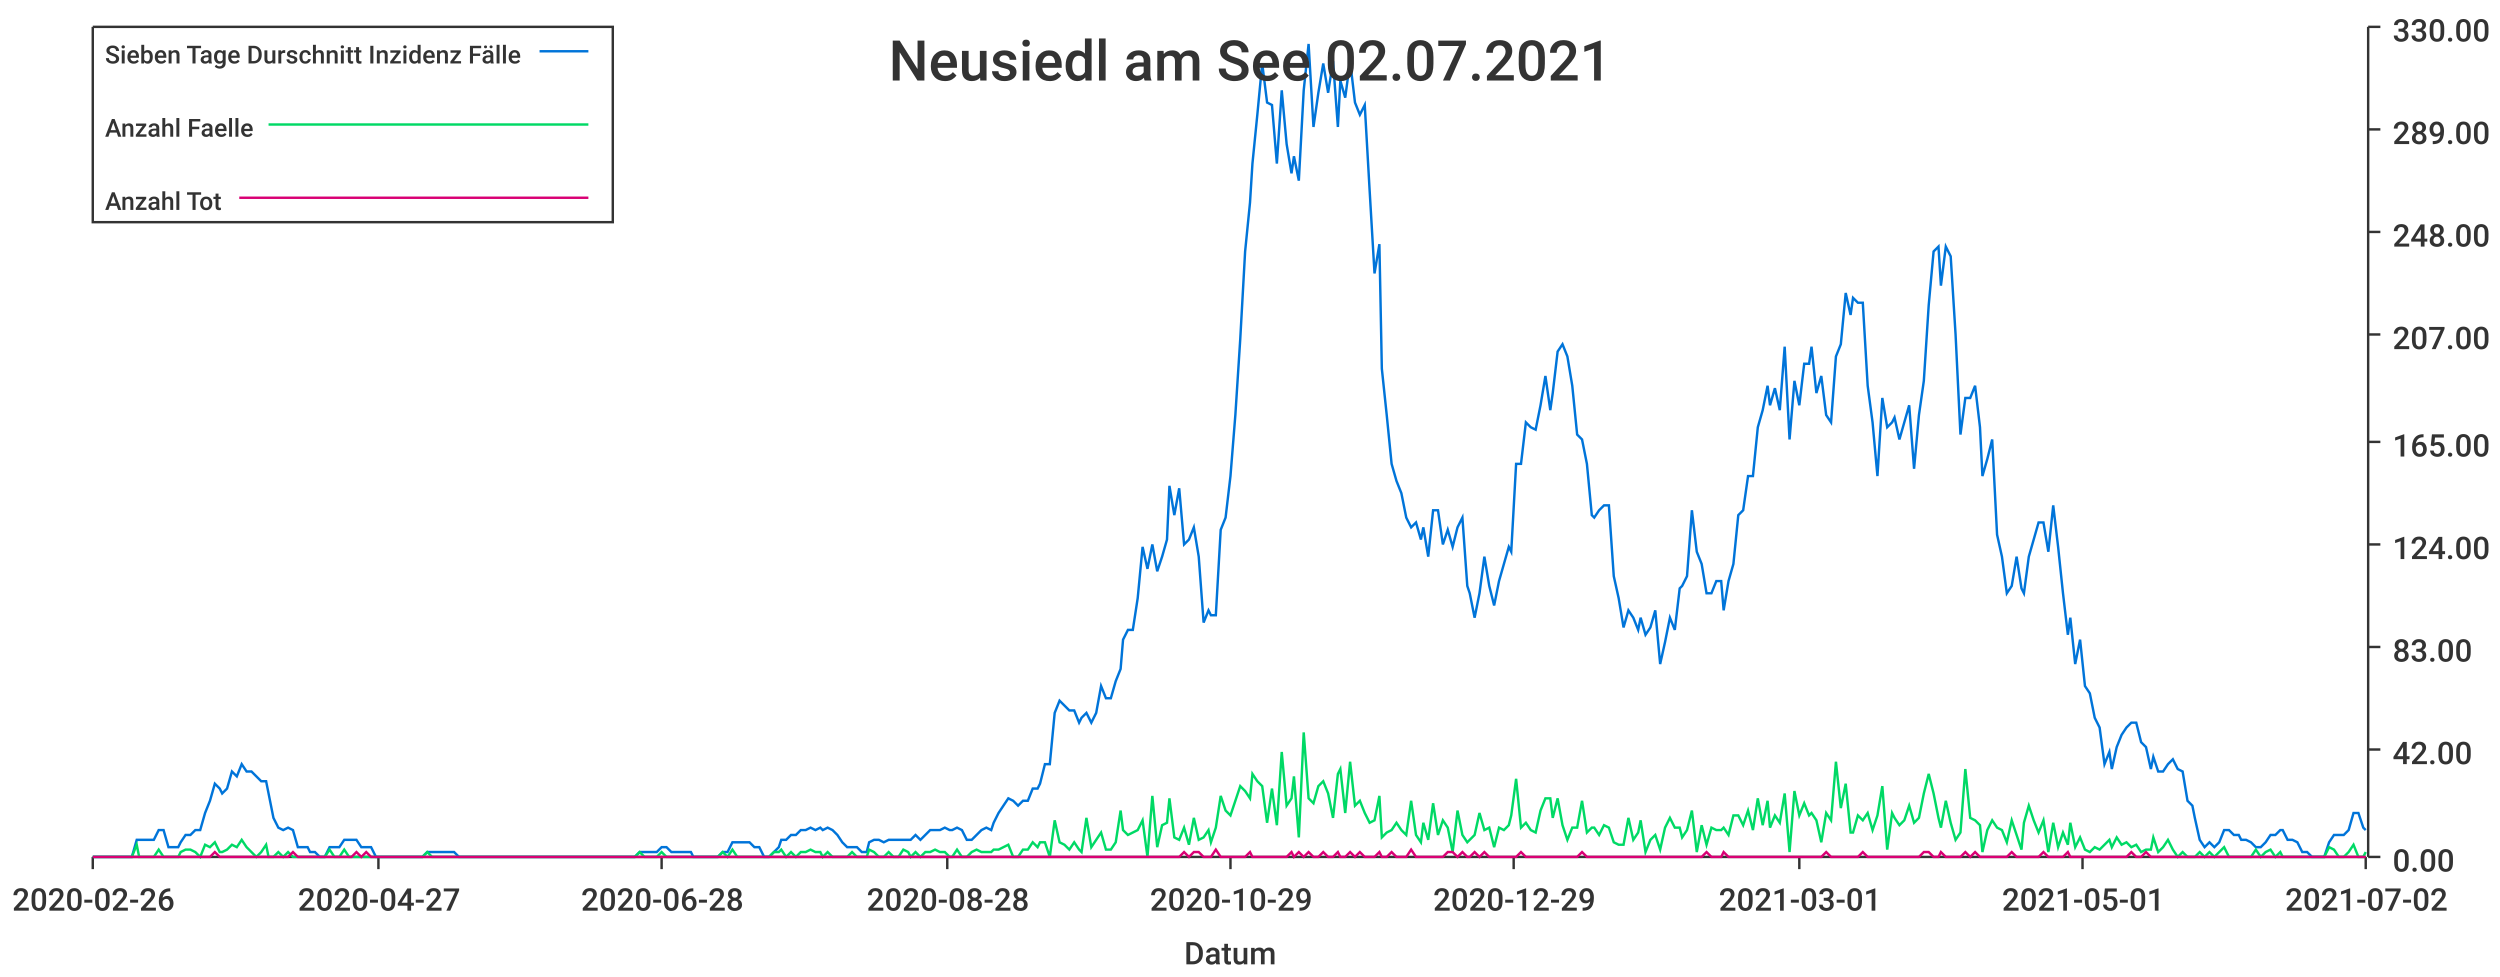
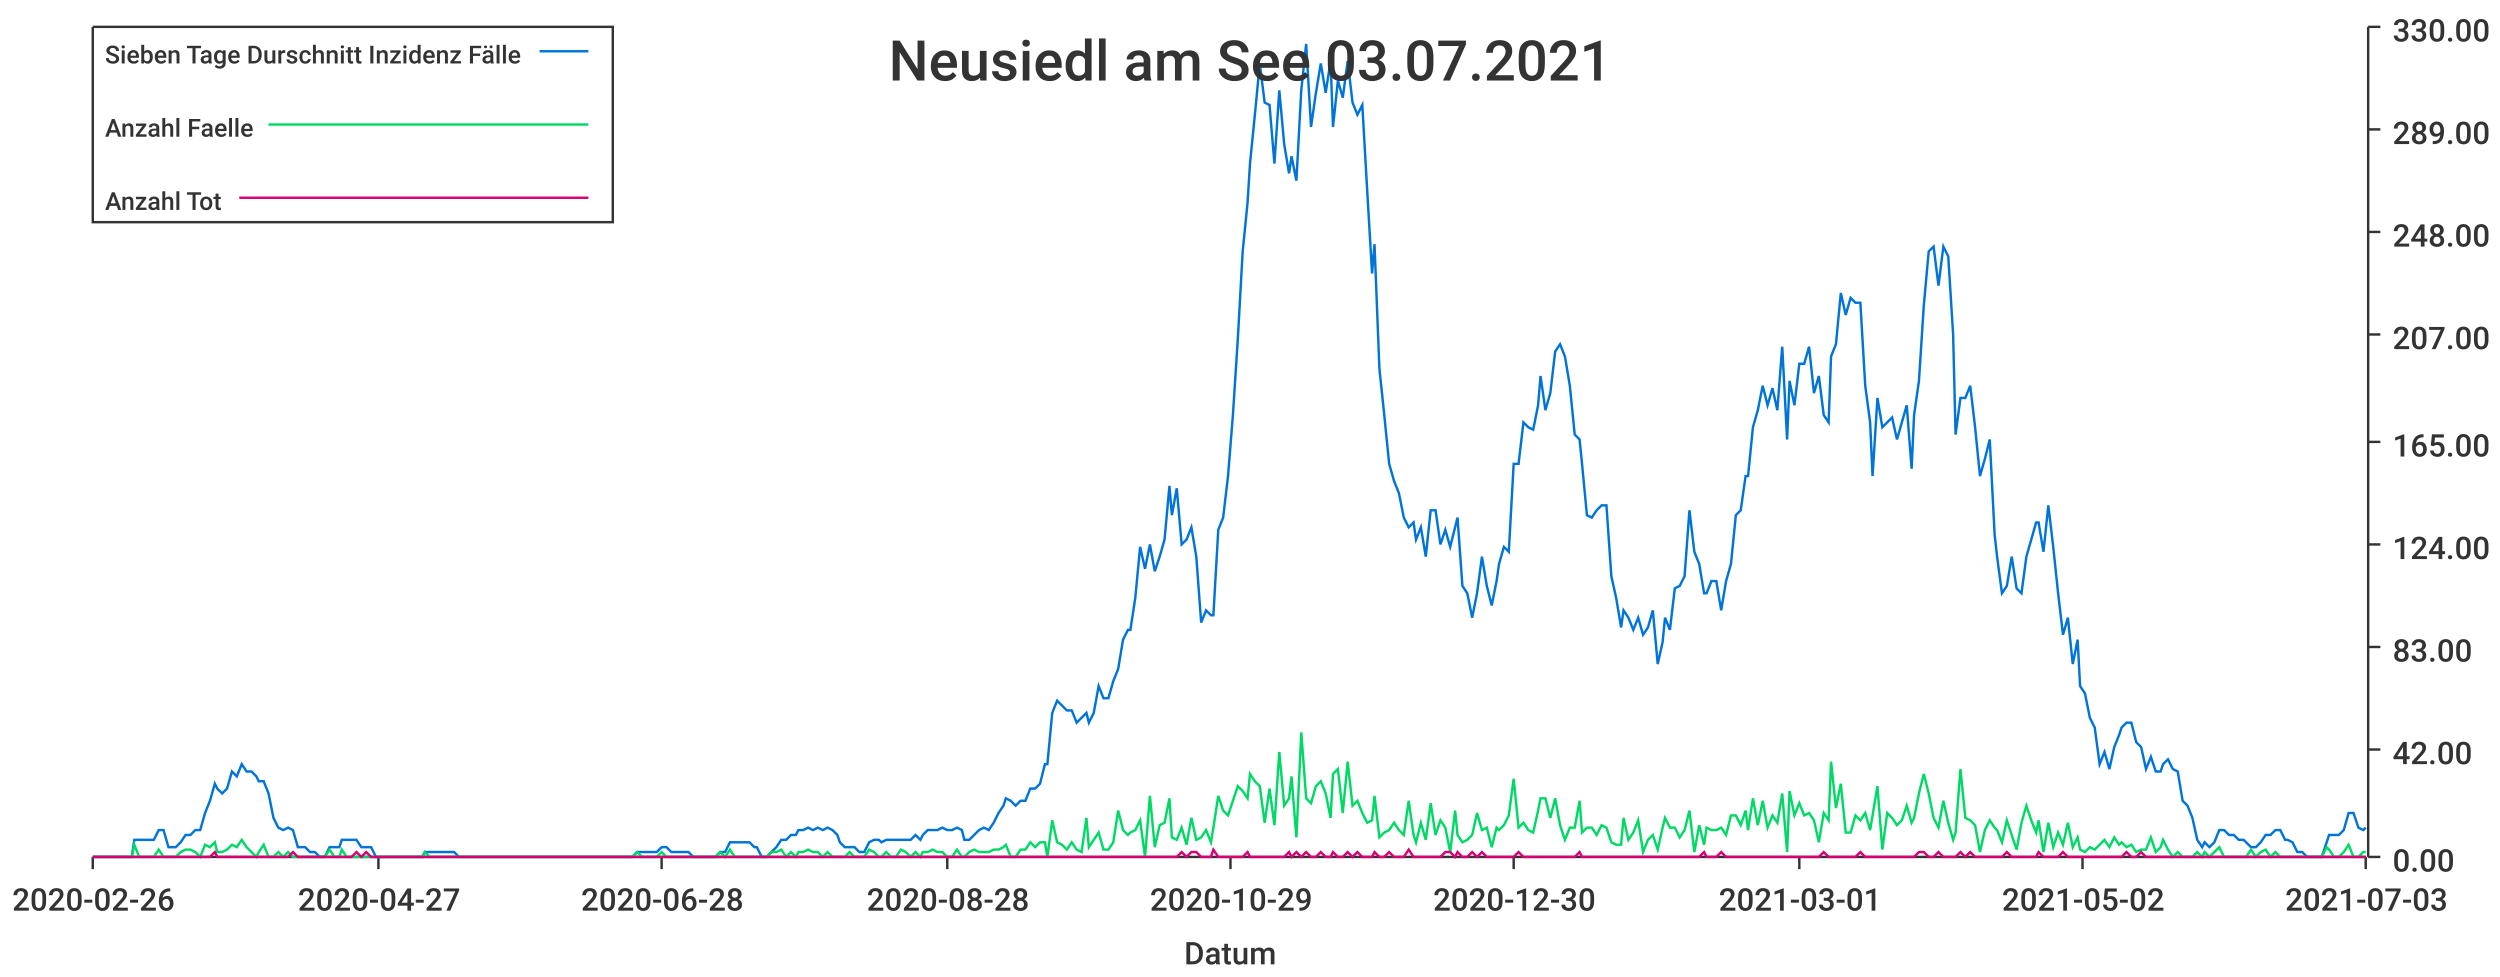
<svg xmlns="http://www.w3.org/2000/svg" width="1024" height="400">\n<path d="M 0 0 L 1024 0 L 1024 400 L 0 400 L 0 0" style="stroke-width:0;stroke:rgba(255,255,255,1.0);fill:rgba(255,255,255,1.0)" />
  <path d="M 38 11 L 969 11 L 969 351 L 38 351 L 38 11" style="stroke-width:0;stroke:rgba(255,255,255,1.0);fill:rgba(255,255,255,1.0)" />
  <path d="M 38 351 L 969 351" style="stroke-width:1;stroke:rgba(51,51,51,1.0);fill:none" />
  <path d="M 38 351 L 38 356" style="stroke-width:1;stroke:rgba(51,51,51,1.0);fill:none" />
  <text x="5" y="373" style="stroke-width:0;stroke:none;fill:rgba(51,51,51,1.0);font-size:12.8px;font-family:'Roboto Medium',sans-serif">2020-02-26</text>
  <path d="M 155 351 L 155 356" style="stroke-width:1;stroke:rgba(51,51,51,1.0);fill:none" />
  <text x="122" y="373" style="stroke-width:0;stroke:none;fill:rgba(51,51,51,1.0);font-size:12.8px;font-family:'Roboto Medium',sans-serif">2020-04-27</text>
  <path d="M 271 351 L 271 356" style="stroke-width:1;stroke:rgba(51,51,51,1.0);fill:none" />
  <text x="238" y="373" style="stroke-width:0;stroke:none;fill:rgba(51,51,51,1.0);font-size:12.8px;font-family:'Roboto Medium',sans-serif">2020-06-28</text>
  <path d="M 388 351 L 388 356" style="stroke-width:1;stroke:rgba(51,51,51,1.0);fill:none" />
  <text x="355" y="373" style="stroke-width:0;stroke:none;fill:rgba(51,51,51,1.0);font-size:12.8px;font-family:'Roboto Medium',sans-serif">2020-08-28</text>
  <path d="M 504 351 L 504 356" style="stroke-width:1;stroke:rgba(51,51,51,1.0);fill:none" />
  <text x="471" y="373" style="stroke-width:0;stroke:none;fill:rgba(51,51,51,1.0);font-size:12.8px;font-family:'Roboto Medium',sans-serif">2020-10-29</text>
  <path d="M 620 351 L 620 356" style="stroke-width:1;stroke:rgba(51,51,51,1.0);fill:none" />
-   <text x="587" y="373" style="stroke-width:0;stroke:none;fill:rgba(51,51,51,1.0);font-size:12.8px;font-family:'Roboto Medium',sans-serif">2020-12-29</text>
+   <text x="587" y="373" style="stroke-width:0;stroke:none;fill:rgba(51,51,51,1.0);font-size:12.8px;font-family:'Roboto Medium',sans-serif">2020-12-30</text>
  <path d="M 737 351 L 737 356" style="stroke-width:1;stroke:rgba(51,51,51,1.0);fill:none" />
  <text x="704" y="373" style="stroke-width:0;stroke:none;fill:rgba(51,51,51,1.0);font-size:12.8px;font-family:'Roboto Medium',sans-serif">2021-03-01</text>
  <path d="M 853 351 L 853 356" style="stroke-width:1;stroke:rgba(51,51,51,1.0);fill:none" />
-   <text x="820" y="373" style="stroke-width:0;stroke:none;fill:rgba(51,51,51,1.0);font-size:12.8px;font-family:'Roboto Medium',sans-serif">2021-05-01</text>
+   <text x="820" y="373" style="stroke-width:0;stroke:none;fill:rgba(51,51,51,1.0);font-size:12.8px;font-family:'Roboto Medium',sans-serif">2021-05-02</text>
  <path d="M 969 351 L 969 356" style="stroke-width:1;stroke:rgba(51,51,51,1.0);fill:none" />
-   <text x="936" y="373" style="stroke-width:0;stroke:none;fill:rgba(51,51,51,1.0);font-size:12.8px;font-family:'Roboto Medium',sans-serif">2021-07-02</text>
+   <text x="936" y="373" style="stroke-width:0;stroke:none;fill:rgba(51,51,51,1.0);font-size:12.8px;font-family:'Roboto Medium',sans-serif">2021-07-03</text>
  <text x="485" y="395" style="stroke-width:0;stroke:none;fill:rgba(51,51,51,1.0);font-size:12.8px;font-family:'Roboto Medium',sans-serif">Datum</text>
  <path d="M 970 351 L 970 11" style="stroke-width:1;stroke:rgba(51,51,51,1.0);fill:none" />
  <path d="M 970 351 L 975 351" style="stroke-width:1;stroke:rgba(51,51,51,1.0);fill:none" />
  <text x="980" y="357" style="stroke-width:0;stroke:none;fill:rgba(51,51,51,1.0);font-size:12.8px;font-family:'Roboto Medium',sans-serif">0.00</text>
  <path d="M 970 307 L 975 307" style="stroke-width:1;stroke:rgba(51,51,51,1.0);fill:none" />
  <text x="980" y="313" style="stroke-width:0;stroke:none;fill:rgba(51,51,51,1.0);font-size:12.8px;font-family:'Roboto Medium',sans-serif">42.00</text>
  <path d="M 970 265 L 975 265" style="stroke-width:1;stroke:rgba(51,51,51,1.0);fill:none" />
  <text x="980" y="271" style="stroke-width:0;stroke:none;fill:rgba(51,51,51,1.0);font-size:12.8px;font-family:'Roboto Medium',sans-serif">83.00</text>
  <path d="M 970 223 L 975 223" style="stroke-width:1;stroke:rgba(51,51,51,1.0);fill:none" />
  <text x="980" y="229" style="stroke-width:0;stroke:none;fill:rgba(51,51,51,1.0);font-size:12.8px;font-family:'Roboto Medium',sans-serif">124.00</text>
  <path d="M 970 181 L 975 181" style="stroke-width:1;stroke:rgba(51,51,51,1.0);fill:none" />
  <text x="980" y="187" style="stroke-width:0;stroke:none;fill:rgba(51,51,51,1.0);font-size:12.8px;font-family:'Roboto Medium',sans-serif">165.00</text>
  <path d="M 970 137 L 975 137" style="stroke-width:1;stroke:rgba(51,51,51,1.0);fill:none" />
  <text x="980" y="143" style="stroke-width:0;stroke:none;fill:rgba(51,51,51,1.0);font-size:12.8px;font-family:'Roboto Medium',sans-serif">207.00</text>
  <path d="M 970 95 L 975 95" style="stroke-width:1;stroke:rgba(51,51,51,1.0);fill:none" />
  <text x="980" y="101" style="stroke-width:0;stroke:none;fill:rgba(51,51,51,1.0);font-size:12.8px;font-family:'Roboto Medium',sans-serif">248.00</text>
  <path d="M 970 53 L 975 53" style="stroke-width:1;stroke:rgba(51,51,51,1.0);fill:none" />
  <text x="980" y="59" style="stroke-width:0;stroke:none;fill:rgba(51,51,51,1.0);font-size:12.8px;font-family:'Roboto Medium',sans-serif">289.00</text>
  <path d="M 970 11 L 975 11" style="stroke-width:1;stroke:rgba(51,51,51,1.0);fill:none" />
  <text x="980" y="17" style="stroke-width:0;stroke:none;fill:rgba(51,51,51,1.0);font-size:12.8px;font-family:'Roboto Medium',sans-serif">330.00</text>
-   <path d="M 38 351 L 40 351 L 42 351 L 44 351 L 46 351 L 48 351 L 50 351 L 52 351 L 54 351 L 56 344 L 57 344 L 59 344 L 61 344 L 63 344 L 65 340 L 67 340 L 69 347 L 71 347 L 73 347 L 74 345 L 76 342 L 78 342 L 80 340 L 82 340 L 84 333 L 86 328 L 88 321 L 90 323 L 91 325 L 93 323 L 95 316 L 97 318 L 99 313 L 101 316 L 103 316 L 105 318 L 107 320 L 109 320 L 110 325 L 112 335 L 114 339 L 116 340 L 118 339 L 120 340 L 122 347 L 124 347 L 126 347 L 127 349 L 129 349 L 131 351 L 133 351 L 135 347 L 137 347 L 139 347 L 141 344 L 143 344 L 144 344 L 146 344 L 148 347 L 150 347 L 152 347 L 154 351 L 156 351 L 158 351 L 160 351 L 161 351 L 163 351 L 165 351 L 167 351 L 169 351 L 171 351 L 173 351 L 175 349 L 177 349 L 179 349 L 180 349 L 182 349 L 184 349 L 186 349 L 188 351 L 190 351 L 192 351 L 194 351 L 196 351 L 197 351 L 199 351 L 201 351 L 203 351 L 205 351 L 207 351 L 209 351 L 211 351 L 213 351 L 214 351 L 216 351 L 218 351 L 220 351 L 222 351 L 224 351 L 226 351 L 228 351 L 230 351 L 232 351 L 233 351 L 235 351 L 237 351 L 239 351 L 241 351 L 243 351 L 245 351 L 247 351 L 249 351 L 250 351 L 252 351 L 254 351 L 256 351 L 258 351 L 260 351 L 262 349 L 264 349 L 266 349 L 267 349 L 269 349 L 271 347 L 273 347 L 275 349 L 277 349 L 279 349 L 281 349 L 283 349 L 284 351 L 286 351 L 288 351 L 290 351 L 292 351 L 294 351 L 296 349 L 298 349 L 300 345 L 302 345 L 303 345 L 305 345 L 307 345 L 309 347 L 311 347 L 313 351 L 315 351 L 317 349 L 319 347 L 320 344 L 322 344 L 324 342 L 326 342 L 328 340 L 330 340 L 332 339 L 334 340 L 336 339 L 337 340 L 339 339 L 341 340 L 343 342 L 345 345 L 347 347 L 349 347 L 351 347 L 353 349 L 355 349 L 356 345 L 358 344 L 360 344 L 362 345 L 364 344 L 366 344 L 368 344 L 370 344 L 372 344 L 373 344 L 375 342 L 377 344 L 379 342 L 381 340 L 383 340 L 385 340 L 387 339 L 389 340 L 390 340 L 392 339 L 394 340 L 396 344 L 398 344 L 400 342 L 402 340 L 404 339 L 406 340 L 407 337 L 409 333 L 411 330 L 413 327 L 415 328 L 417 330 L 419 328 L 421 328 L 423 323 L 425 323 L 426 321 L 428 313 L 430 313 L 432 292 L 434 287 L 436 289 L 438 291 L 440 291 L 442 296 L 443 294 L 445 292 L 447 296 L 449 292 L 451 281 L 453 286 L 455 286 L 457 279 L 459 274 L 460 262 L 462 258 L 464 258 L 466 245 L 468 224 L 470 233 L 472 223 L 474 234 L 476 228 L 478 221 L 479 199 L 481 211 L 483 200 L 485 223 L 487 221 L 489 216 L 491 228 L 493 255 L 495 250 L 496 252 L 498 252 L 500 217 L 502 212 L 504 195 L 506 170 L 508 139 L 510 103 L 512 83 L 513 67 L 515 47 L 517 26 L 519 42 L 521 43 L 523 67 L 525 37 L 527 59 L 529 71 L 530 64 L 532 74 L 534 37 L 536 18 L 538 52 L 540 38 L 542 26 L 544 38 L 546 25 L 548 52 L 549 33 L 551 40 L 553 25 L 555 42 L 557 47 L 559 43 L 561 78 L 563 112 L 565 100 L 566 151 L 568 170 L 570 190 L 572 197 L 574 202 L 576 212 L 578 216 L 580 214 L 582 221 L 583 216 L 585 228 L 587 209 L 589 209 L 591 223 L 593 217 L 595 224 L 597 216 L 599 212 L 601 240 L 602 243 L 604 253 L 606 243 L 608 228 L 610 240 L 612 248 L 614 238 L 616 231 L 618 224 L 619 226 L 621 190 L 623 190 L 625 173 L 627 175 L 629 176 L 631 166 L 633 154 L 635 168 L 636 161 L 638 144 L 640 141 L 642 146 L 644 158 L 646 178 L 648 180 L 650 190 L 652 211 L 653 212 L 655 209 L 657 207 L 659 207 L 661 236 L 663 245 L 665 257 L 667 250 L 669 253 L 671 258 L 672 253 L 674 260 L 676 257 L 678 250 L 680 272 L 682 263 L 684 253 L 686 258 L 688 241 L 689 240 L 691 236 L 693 209 L 695 226 L 697 231 L 699 243 L 701 243 L 703 238 L 705 238 L 706 250 L 708 238 L 710 231 L 712 211 L 714 209 L 716 195 L 718 195 L 720 175 L 722 168 L 724 158 L 725 166 L 727 159 L 729 168 L 731 142 L 733 180 L 735 156 L 737 166 L 739 149 L 741 149 L 742 142 L 744 161 L 746 154 L 748 170 L 750 173 L 752 146 L 754 141 L 756 120 L 758 129 L 759 122 L 761 124 L 763 124 L 765 158 L 767 173 L 769 195 L 771 163 L 773 175 L 775 173 L 776 171 L 778 180 L 780 173 L 782 166 L 784 192 L 786 170 L 788 156 L 790 125 L 792 103 L 794 101 L 795 117 L 797 101 L 799 105 L 801 137 L 803 178 L 805 163 L 807 163 L 809 158 L 811 175 L 812 195 L 814 188 L 816 180 L 818 219 L 820 228 L 822 243 L 824 240 L 826 228 L 828 241 L 829 243 L 831 228 L 833 221 L 835 214 L 837 214 L 839 226 L 841 207 L 843 224 L 845 243 L 847 260 L 848 253 L 850 272 L 852 262 L 854 281 L 856 284 L 858 294 L 860 298 L 862 313 L 864 308 L 865 315 L 867 306 L 869 301 L 871 298 L 873 296 L 875 296 L 877 304 L 879 306 L 881 315 L 882 310 L 884 316 L 886 316 L 888 313 L 890 311 L 892 315 L 894 316 L 896 328 L 898 330 L 899 335 L 901 344 L 903 347 L 905 345 L 907 347 L 909 345 L 911 340 L 913 340 L 915 342 L 917 342 L 918 344 L 920 344 L 922 345 L 924 347 L 926 347 L 928 345 L 930 342 L 932 342 L 934 340 L 935 340 L 937 344 L 939 344 L 941 345 L 943 349 L 945 349 L 947 351 L 949 351 L 951 351 L 952 351 L 954 345 L 956 342 L 958 342 L 960 342 L 962 340 L 964 333 L 966 333 L 968 339 L 969 340" style="stroke-width:1;stroke:rgba(0,116,217,1.0);fill:none" />
-   <path d="M 38 351 L 40 351 L 42 351 L 44 351 L 46 351 L 48 351 L 50 351 L 52 351 L 54 351 L 56 346 L 57 351 L 59 351 L 61 351 L 63 351 L 65 348 L 67 351 L 69 351 L 71 351 L 73 351 L 74 349 L 76 348 L 78 348 L 80 349 L 82 351 L 84 346 L 86 347 L 88 345 L 90 349 L 91 349 L 93 348 L 95 346 L 97 347 L 99 344 L 101 347 L 103 349 L 105 351 L 107 349 L 109 346 L 110 351 L 112 351 L 114 349 L 116 351 L 118 349 L 120 351 L 122 351 L 124 351 L 126 351 L 127 351 L 129 351 L 131 351 L 133 351 L 135 348 L 137 351 L 139 351 L 141 348 L 143 351 L 144 351 L 146 351 L 148 351 L 150 351 L 152 351 L 154 351 L 156 351 L 158 351 L 160 351 L 161 351 L 163 351 L 165 351 L 167 351 L 169 351 L 171 351 L 173 351 L 175 349 L 177 351 L 179 351 L 180 351 L 182 351 L 184 351 L 186 351 L 188 351 L 190 351 L 192 351 L 194 351 L 196 351 L 197 351 L 199 351 L 201 351 L 203 351 L 205 351 L 207 351 L 209 351 L 211 351 L 213 351 L 214 351 L 216 351 L 218 351 L 220 351 L 222 351 L 224 351 L 226 351 L 228 351 L 230 351 L 232 351 L 233 351 L 235 351 L 237 351 L 239 351 L 241 351 L 243 351 L 245 351 L 247 351 L 249 351 L 250 351 L 252 351 L 254 351 L 256 351 L 258 351 L 260 351 L 262 349 L 264 351 L 266 351 L 267 351 L 269 351 L 271 349 L 273 351 L 275 351 L 277 351 L 279 351 L 281 351 L 283 351 L 284 351 L 286 351 L 288 351 L 290 351 L 292 351 L 294 351 L 296 349 L 298 351 L 300 348 L 302 351 L 303 351 L 305 351 L 307 351 L 309 351 L 311 351 L 313 351 L 315 351 L 317 349 L 319 349 L 320 348 L 322 351 L 324 349 L 326 351 L 328 349 L 330 349 L 332 348 L 334 349 L 336 349 L 337 351 L 339 349 L 341 351 L 343 351 L 345 351 L 347 351 L 349 349 L 351 351 L 353 351 L 355 351 L 356 348 L 358 349 L 360 351 L 362 351 L 364 349 L 366 351 L 368 351 L 370 348 L 372 349 L 373 351 L 375 349 L 377 351 L 379 349 L 381 349 L 383 348 L 385 349 L 387 349 L 389 351 L 390 351 L 392 348 L 394 351 L 396 351 L 398 349 L 400 348 L 402 349 L 404 349 L 406 349 L 407 348 L 409 348 L 411 347 L 413 346 L 415 351 L 417 351 L 419 348 L 421 348 L 423 345 L 425 347 L 426 345 L 428 345 L 430 351 L 432 336 L 434 345 L 436 346 L 438 348 L 440 345 L 442 348 L 443 349 L 445 335 L 447 347 L 449 344 L 451 341 L 453 348 L 455 348 L 457 345 L 459 332 L 460 340 L 462 342 L 464 341 L 466 340 L 468 336 L 470 351 L 472 326 L 474 347 L 476 338 L 478 337 L 479 327 L 481 343 L 483 344 L 485 339 L 487 346 L 489 335 L 491 344 L 493 343 L 495 340 L 496 345 L 498 339 L 500 326 L 502 332 L 504 334 L 506 328 L 508 322 L 510 324 L 512 327 L 513 317 L 515 320 L 517 322 L 519 337 L 521 323 L 523 338 L 525 308 L 527 330 L 529 327 L 530 318 L 532 343 L 534 300 L 536 327 L 538 329 L 540 322 L 542 320 L 544 325 L 546 335 L 548 317 L 549 315 L 551 333 L 553 312 L 555 330 L 557 328 L 559 333 L 561 337 L 563 336 L 565 326 L 566 343 L 568 341 L 570 340 L 572 337 L 574 340 L 576 342 L 578 328 L 580 342 L 582 345 L 583 337 L 585 344 L 587 329 L 589 342 L 591 336 L 593 339 L 595 349 L 597 332 L 599 342 L 601 345 L 602 344 L 604 342 L 606 333 L 608 340 L 610 339 L 612 347 L 614 339 L 616 340 L 618 338 L 619 334 L 621 319 L 623 339 L 625 337 L 627 340 L 629 341 L 631 332 L 633 327 L 635 327 L 636 335 L 638 327 L 640 338 L 642 344 L 644 339 L 646 339 L 648 328 L 650 341 L 652 339 L 653 339 L 655 342 L 657 338 L 659 339 L 661 345 L 663 346 L 665 346 L 667 335 L 669 344 L 671 341 L 672 336 L 674 349 L 676 344 L 678 342 L 680 348 L 682 339 L 684 335 L 686 339 L 688 339 L 689 343 L 691 340 L 693 332 L 695 349 L 697 338 L 699 346 L 701 339 L 703 340 L 705 340 L 706 339 L 708 342 L 710 334 L 712 334 L 714 338 L 716 332 L 718 340 L 720 327 L 722 338 L 724 328 L 725 339 L 727 334 L 729 337 L 731 325 L 733 349 L 735 324 L 737 334 L 739 329 L 741 334 L 742 333 L 744 336 L 746 345 L 748 333 L 750 336 L 752 312 L 754 331 L 756 321 L 758 341 L 759 341 L 761 334 L 763 336 L 765 333 L 767 340 L 769 334 L 771 322 L 773 348 L 775 333 L 776 335 L 778 338 L 780 336 L 782 330 L 784 337 L 786 335 L 788 325 L 790 317 L 792 325 L 794 335 L 795 339 L 797 328 L 799 337 L 801 344 L 803 341 L 805 315 L 807 335 L 809 336 L 811 338 L 812 349 L 814 340 L 816 336 L 818 339 L 820 340 L 822 345 L 824 336 L 826 342 L 828 348 L 829 337 L 831 330 L 833 336 L 835 341 L 837 336 L 839 349 L 841 337 L 843 347 L 845 341 L 847 346 L 848 337 L 850 347 L 852 343 L 854 348 L 856 349 L 858 347 L 860 348 L 862 346 L 864 344 L 865 347 L 867 343 L 869 346 L 871 345 L 873 347 L 875 346 L 877 349 L 879 348 L 881 348 L 882 343 L 884 349 L 886 347 L 888 344 L 890 348 L 892 351 L 894 349 L 896 351 L 898 351 L 899 351 L 901 349 L 903 351 L 905 349 L 907 351 L 909 349 L 911 347 L 913 351 L 915 351 L 917 351 L 918 351 L 920 351 L 922 351 L 924 348 L 926 351 L 928 349 L 930 348 L 932 351 L 934 349 L 935 351 L 937 351 L 939 351 L 941 351 L 943 351 L 945 351 L 947 351 L 949 351 L 951 351 L 952 351 L 954 347 L 956 348 L 958 351 L 960 351 L 962 349 L 964 346 L 966 351 L 968 351 L 969 349" style="stroke-width:1;stroke:rgba(0,217,101,1.0);fill:none" />
-   <path d="M 38 351 L 40 351 L 42 351 L 44 351 L 46 351 L 48 351 L 50 351 L 52 351 L 54 351 L 56 351 L 57 351 L 59 351 L 61 351 L 63 351 L 65 351 L 67 351 L 69 351 L 71 351 L 73 351 L 74 351 L 76 351 L 78 351 L 80 351 L 82 351 L 84 351 L 86 351 L 88 349 L 90 351 L 91 351 L 93 351 L 95 351 L 97 351 L 99 351 L 101 351 L 103 351 L 105 351 L 107 351 L 109 351 L 110 351 L 112 351 L 114 351 L 116 351 L 118 351 L 120 349 L 122 351 L 124 351 L 126 351 L 127 351 L 129 351 L 131 351 L 133 351 L 135 351 L 137 351 L 139 351 L 141 351 L 143 351 L 144 351 L 146 349 L 148 351 L 150 349 L 152 351 L 154 351 L 156 351 L 158 351 L 160 351 L 161 351 L 163 351 L 165 351 L 167 351 L 169 351 L 171 351 L 173 351 L 175 351 L 177 351 L 179 351 L 180 351 L 182 351 L 184 351 L 186 351 L 188 351 L 190 351 L 192 351 L 194 351 L 196 351 L 197 351 L 199 351 L 201 351 L 203 351 L 205 351 L 207 351 L 209 351 L 211 351 L 213 351 L 214 351 L 216 351 L 218 351 L 220 351 L 222 351 L 224 351 L 226 351 L 228 351 L 230 351 L 232 351 L 233 351 L 235 351 L 237 351 L 239 351 L 241 351 L 243 351 L 245 351 L 247 351 L 249 351 L 250 351 L 252 351 L 254 351 L 256 351 L 258 351 L 260 351 L 262 351 L 264 351 L 266 351 L 267 351 L 269 351 L 271 351 L 273 351 L 275 351 L 277 351 L 279 351 L 281 351 L 283 351 L 284 351 L 286 351 L 288 351 L 290 351 L 292 351 L 294 351 L 296 351 L 298 351 L 300 351 L 302 351 L 303 351 L 305 351 L 307 351 L 309 351 L 311 351 L 313 351 L 315 351 L 317 351 L 319 351 L 320 351 L 322 351 L 324 351 L 326 351 L 328 351 L 330 351 L 332 351 L 334 351 L 336 351 L 337 351 L 339 351 L 341 351 L 343 351 L 345 351 L 347 351 L 349 351 L 351 351 L 353 351 L 355 351 L 356 351 L 358 351 L 360 351 L 362 351 L 364 351 L 366 351 L 368 351 L 370 351 L 372 351 L 373 351 L 375 351 L 377 351 L 379 351 L 381 351 L 383 351 L 385 351 L 387 351 L 389 351 L 390 351 L 392 351 L 394 351 L 396 351 L 398 351 L 400 351 L 402 351 L 404 351 L 406 351 L 407 351 L 409 351 L 411 351 L 413 351 L 415 351 L 417 351 L 419 351 L 421 351 L 423 351 L 425 351 L 426 351 L 428 351 L 430 351 L 432 351 L 434 351 L 436 351 L 438 351 L 440 351 L 442 351 L 443 351 L 445 351 L 447 351 L 449 351 L 451 351 L 453 351 L 455 351 L 457 351 L 459 351 L 460 351 L 462 351 L 464 351 L 466 351 L 468 351 L 470 351 L 472 351 L 474 351 L 476 351 L 478 351 L 479 351 L 481 351 L 483 351 L 485 349 L 487 351 L 489 349 L 491 349 L 493 351 L 495 351 L 496 351 L 498 348 L 500 351 L 502 351 L 504 351 L 506 351 L 508 351 L 510 351 L 512 349 L 513 351 L 515 351 L 517 351 L 519 351 L 521 351 L 523 351 L 525 351 L 527 351 L 529 349 L 530 351 L 532 349 L 534 351 L 536 349 L 538 351 L 540 351 L 542 349 L 544 351 L 546 351 L 548 349 L 549 351 L 551 351 L 553 349 L 555 351 L 557 349 L 559 351 L 561 351 L 563 351 L 565 349 L 566 351 L 568 351 L 570 349 L 572 351 L 574 351 L 576 351 L 578 348 L 580 351 L 582 351 L 583 351 L 585 351 L 587 351 L 589 351 L 591 351 L 593 349 L 595 349 L 597 351 L 599 349 L 601 351 L 602 351 L 604 349 L 606 351 L 608 349 L 610 351 L 612 351 L 614 351 L 616 351 L 618 351 L 619 351 L 621 351 L 623 349 L 625 351 L 627 351 L 629 351 L 631 351 L 633 351 L 635 351 L 636 351 L 638 351 L 640 351 L 642 351 L 644 351 L 646 351 L 648 349 L 650 351 L 652 351 L 653 351 L 655 351 L 657 351 L 659 351 L 661 351 L 663 351 L 665 351 L 667 351 L 669 351 L 671 351 L 672 351 L 674 351 L 676 351 L 678 351 L 680 351 L 682 351 L 684 351 L 686 351 L 688 351 L 689 351 L 691 351 L 693 351 L 695 351 L 697 351 L 699 349 L 701 351 L 703 351 L 705 351 L 706 349 L 708 351 L 710 351 L 712 351 L 714 351 L 716 351 L 718 351 L 720 351 L 722 351 L 724 351 L 725 351 L 727 351 L 729 351 L 731 351 L 733 351 L 735 351 L 737 351 L 739 351 L 741 351 L 742 351 L 744 351 L 746 351 L 748 349 L 750 351 L 752 351 L 754 351 L 756 351 L 758 351 L 759 351 L 761 351 L 763 349 L 765 351 L 767 351 L 769 351 L 771 351 L 773 351 L 775 351 L 776 351 L 778 351 L 780 351 L 782 351 L 784 351 L 786 351 L 788 349 L 790 349 L 792 351 L 794 351 L 795 349 L 797 351 L 799 351 L 801 351 L 803 351 L 805 349 L 807 351 L 809 349 L 811 351 L 812 351 L 814 351 L 816 351 L 818 351 L 820 351 L 822 351 L 824 349 L 826 351 L 828 351 L 829 351 L 831 351 L 833 351 L 835 351 L 837 349 L 839 351 L 841 351 L 843 351 L 845 351 L 847 349 L 848 351 L 850 351 L 852 351 L 854 351 L 856 351 L 858 351 L 860 351 L 862 351 L 864 351 L 865 351 L 867 351 L 869 351 L 871 351 L 873 349 L 875 351 L 877 351 L 879 349 L 881 351 L 882 351 L 884 351 L 886 351 L 888 351 L 890 351 L 892 351 L 894 351 L 896 351 L 898 351 L 899 351 L 901 351 L 903 351 L 905 351 L 907 351 L 909 351 L 911 351 L 913 351 L 915 351 L 917 351 L 918 351 L 920 351 L 922 351 L 924 351 L 926 351 L 928 351 L 930 351 L 932 351 L 934 351 L 935 351 L 937 351 L 939 351 L 941 351 L 943 351 L 945 351 L 947 351 L 949 351 L 951 351 L 952 351 L 954 351 L 956 351 L 958 351 L 960 351 L 962 351 L 964 351 L 966 351 L 968 351 L 969 351" style="stroke-width:1;stroke:rgba(217,0,116,1.0);fill:none" />
-   <text x="364" y="33" style="stroke-width:0;stroke:none;fill:rgba(51,51,51,1.0);font-size:23.0px;font-family:'Roboto Medium',sans-serif">Neusiedl am See 02.07.2021</text>
+   <path d="M 38 351 L 40 351 L 42 351 L 44 351 L 46 351 L 48 351 L 50 351 L 52 351 L 54 351 L 55 344 L 57 344 L 59 344 L 61 344 L 63 344 L 65 340 L 67 340 L 69 347 L 71 347 L 72 347 L 74 345 L 76 342 L 78 342 L 80 340 L 82 340 L 84 333 L 86 328 L 88 321 L 89 323 L 91 325 L 93 323 L 95 316 L 97 318 L 99 313 L 101 316 L 103 316 L 105 318 L 106 320 L 108 320 L 110 325 L 112 335 L 114 339 L 116 340 L 118 339 L 120 340 L 122 347 L 123 347 L 125 347 L 127 349 L 129 349 L 131 351 L 133 351 L 135 347 L 137 347 L 139 347 L 140 344 L 142 344 L 144 344 L 146 344 L 148 347 L 150 347 L 152 347 L 154 351 L 156 351 L 157 351 L 159 351 L 161 351 L 163 351 L 165 351 L 167 351 L 169 351 L 171 351 L 173 351 L 174 349 L 176 349 L 178 349 L 180 349 L 182 349 L 184 349 L 186 349 L 188 351 L 190 351 L 191 351 L 193 351 L 195 351 L 197 351 L 199 351 L 201 351 L 203 351 L 205 351 L 207 351 L 208 351 L 210 351 L 212 351 L 214 351 L 216 351 L 218 351 L 220 351 L 222 351 L 224 351 L 225 351 L 227 351 L 229 351 L 231 351 L 233 351 L 235 351 L 237 351 L 239 351 L 241 351 L 242 351 L 244 351 L 246 351 L 248 351 L 250 351 L 252 351 L 254 351 L 256 351 L 258 351 L 259 351 L 261 349 L 263 349 L 265 349 L 267 349 L 269 349 L 271 347 L 273 347 L 275 349 L 276 349 L 278 349 L 280 349 L 282 349 L 284 351 L 286 351 L 288 351 L 290 351 L 292 351 L 293 351 L 295 349 L 297 349 L 299 345 L 301 345 L 303 345 L 305 345 L 307 345 L 309 347 L 310 347 L 312 351 L 314 351 L 316 349 L 318 347 L 320 344 L 322 344 L 324 342 L 326 342 L 327 340 L 329 340 L 331 339 L 333 340 L 335 339 L 337 340 L 339 339 L 341 340 L 343 342 L 344 345 L 346 347 L 348 347 L 350 347 L 352 349 L 354 349 L 356 345 L 358 344 L 360 344 L 361 345 L 363 344 L 365 344 L 367 344 L 369 344 L 371 344 L 373 344 L 375 342 L 377 344 L 378 342 L 380 340 L 382 340 L 384 340 L 386 339 L 388 340 L 390 340 L 392 339 L 394 340 L 395 344 L 397 344 L 399 342 L 401 340 L 403 339 L 405 340 L 407 337 L 409 333 L 411 330 L 412 327 L 414 328 L 416 330 L 418 328 L 420 328 L 422 323 L 424 323 L 426 321 L 428 313 L 429 313 L 431 292 L 433 287 L 435 289 L 437 291 L 439 291 L 441 296 L 443 294 L 445 292 L 446 296 L 448 292 L 450 281 L 452 286 L 454 286 L 456 279 L 458 274 L 460 262 L 462 258 L 463 258 L 465 245 L 467 224 L 469 233 L 471 223 L 473 234 L 475 228 L 477 221 L 479 199 L 480 211 L 482 200 L 484 223 L 486 221 L 488 216 L 490 228 L 492 255 L 494 250 L 496 252 L 497 252 L 499 217 L 501 212 L 503 195 L 505 170 L 507 139 L 509 103 L 511 83 L 512 67 L 514 47 L 516 26 L 518 42 L 520 43 L 522 67 L 524 37 L 526 59 L 528 71 L 529 64 L 531 74 L 533 37 L 535 18 L 537 52 L 539 38 L 541 26 L 543 38 L 545 25 L 546 52 L 548 33 L 550 40 L 552 25 L 554 42 L 556 47 L 558 43 L 560 78 L 562 112 L 563 100 L 565 151 L 567 170 L 569 190 L 571 197 L 573 202 L 575 212 L 577 216 L 579 214 L 580 221 L 582 216 L 584 228 L 586 209 L 588 209 L 590 223 L 592 217 L 594 224 L 596 216 L 597 212 L 599 240 L 601 243 L 603 253 L 605 243 L 607 228 L 609 240 L 611 248 L 613 238 L 614 231 L 616 224 L 618 226 L 620 190 L 622 190 L 624 173 L 626 175 L 628 176 L 630 166 L 631 154 L 633 168 L 635 161 L 637 144 L 639 141 L 641 146 L 643 158 L 645 178 L 647 180 L 648 190 L 650 211 L 652 212 L 654 209 L 656 207 L 658 207 L 660 236 L 662 245 L 664 257 L 665 250 L 667 253 L 669 258 L 671 253 L 673 260 L 675 257 L 677 250 L 679 272 L 681 263 L 682 253 L 684 258 L 686 241 L 688 240 L 690 236 L 692 209 L 694 226 L 696 231 L 698 243 L 699 243 L 701 238 L 703 238 L 705 250 L 707 238 L 709 231 L 711 211 L 713 209 L 715 195 L 716 195 L 718 175 L 720 168 L 722 158 L 724 166 L 726 159 L 728 168 L 730 142 L 732 180 L 733 156 L 735 166 L 737 149 L 739 149 L 741 142 L 743 161 L 745 154 L 747 170 L 749 173 L 750 146 L 752 141 L 754 120 L 756 129 L 758 122 L 760 124 L 762 124 L 764 158 L 766 173 L 767 195 L 769 163 L 771 175 L 773 173 L 775 171 L 777 180 L 779 173 L 781 166 L 783 192 L 784 170 L 786 156 L 788 125 L 790 103 L 792 101 L 794 117 L 796 101 L 798 105 L 800 137 L 801 178 L 803 163 L 805 163 L 807 158 L 809 175 L 811 195 L 813 188 L 815 180 L 817 219 L 818 228 L 820 243 L 822 240 L 824 228 L 826 241 L 828 243 L 830 228 L 832 221 L 834 214 L 835 214 L 837 226 L 839 207 L 841 224 L 843 243 L 845 260 L 847 253 L 849 272 L 851 262 L 852 281 L 854 284 L 856 294 L 858 298 L 860 313 L 862 308 L 864 315 L 866 306 L 868 301 L 869 298 L 871 296 L 873 296 L 875 304 L 877 306 L 879 315 L 881 310 L 883 316 L 885 316 L 886 313 L 888 311 L 890 315 L 892 316 L 894 328 L 896 330 L 898 335 L 900 344 L 902 347 L 903 345 L 905 347 L 907 345 L 909 340 L 911 340 L 913 342 L 915 342 L 917 344 L 919 344 L 920 345 L 922 347 L 924 347 L 926 345 L 928 342 L 930 342 L 932 340 L 934 340 L 936 344 L 937 344 L 939 345 L 941 349 L 943 349 L 945 351 L 947 351 L 949 351 L 951 351 L 953 345 L 954 342 L 956 342 L 958 342 L 960 340 L 962 333 L 964 333 L 966 339 L 968 340 L 969 339" style="stroke-width:1;stroke:rgba(0,116,217,1.0);fill:none" />
+   <path d="M 38 351 L 40 351 L 42 351 L 44 351 L 46 351 L 48 351 L 50 351 L 52 351 L 54 351 L 55 346 L 57 351 L 59 351 L 61 351 L 63 351 L 65 348 L 67 351 L 69 351 L 71 351 L 72 351 L 74 349 L 76 348 L 78 348 L 80 349 L 82 351 L 84 346 L 86 347 L 88 345 L 89 349 L 91 349 L 93 348 L 95 346 L 97 347 L 99 344 L 101 347 L 103 349 L 105 351 L 106 349 L 108 346 L 110 351 L 112 351 L 114 349 L 116 351 L 118 349 L 120 351 L 122 351 L 123 351 L 125 351 L 127 351 L 129 351 L 131 351 L 133 351 L 135 348 L 137 351 L 139 351 L 140 348 L 142 351 L 144 351 L 146 351 L 148 351 L 150 351 L 152 351 L 154 351 L 156 351 L 157 351 L 159 351 L 161 351 L 163 351 L 165 351 L 167 351 L 169 351 L 171 351 L 173 351 L 174 349 L 176 351 L 178 351 L 180 351 L 182 351 L 184 351 L 186 351 L 188 351 L 190 351 L 191 351 L 193 351 L 195 351 L 197 351 L 199 351 L 201 351 L 203 351 L 205 351 L 207 351 L 208 351 L 210 351 L 212 351 L 214 351 L 216 351 L 218 351 L 220 351 L 222 351 L 224 351 L 225 351 L 227 351 L 229 351 L 231 351 L 233 351 L 235 351 L 237 351 L 239 351 L 241 351 L 242 351 L 244 351 L 246 351 L 248 351 L 250 351 L 252 351 L 254 351 L 256 351 L 258 351 L 259 351 L 261 349 L 263 351 L 265 351 L 267 351 L 269 351 L 271 349 L 273 351 L 275 351 L 276 351 L 278 351 L 280 351 L 282 351 L 284 351 L 286 351 L 288 351 L 290 351 L 292 351 L 293 351 L 295 349 L 297 351 L 299 348 L 301 351 L 303 351 L 305 351 L 307 351 L 309 351 L 310 351 L 312 351 L 314 351 L 316 349 L 318 349 L 320 348 L 322 351 L 324 349 L 326 351 L 327 349 L 329 349 L 331 348 L 333 349 L 335 349 L 337 351 L 339 349 L 341 351 L 343 351 L 344 351 L 346 351 L 348 349 L 350 351 L 352 351 L 354 351 L 356 348 L 358 349 L 360 351 L 361 351 L 363 349 L 365 351 L 367 351 L 369 348 L 371 349 L 373 351 L 375 349 L 377 351 L 378 349 L 380 349 L 382 348 L 384 349 L 386 349 L 388 351 L 390 351 L 392 348 L 394 351 L 395 351 L 397 349 L 399 348 L 401 349 L 403 349 L 405 349 L 407 348 L 409 348 L 411 347 L 412 346 L 414 351 L 416 351 L 418 348 L 420 348 L 422 345 L 424 347 L 426 345 L 428 345 L 429 351 L 431 336 L 433 345 L 435 346 L 437 348 L 439 345 L 441 348 L 443 349 L 445 335 L 446 347 L 448 344 L 450 341 L 452 348 L 454 348 L 456 345 L 458 332 L 460 340 L 462 342 L 463 341 L 465 340 L 467 336 L 469 351 L 471 326 L 473 347 L 475 338 L 477 337 L 479 327 L 480 343 L 482 344 L 484 339 L 486 346 L 488 335 L 490 344 L 492 343 L 494 340 L 496 345 L 497 339 L 499 326 L 501 332 L 503 334 L 505 328 L 507 322 L 509 324 L 511 327 L 512 317 L 514 320 L 516 322 L 518 337 L 520 323 L 522 338 L 524 308 L 526 330 L 528 327 L 529 318 L 531 343 L 533 300 L 535 327 L 537 329 L 539 322 L 541 320 L 543 325 L 545 335 L 546 317 L 548 315 L 550 333 L 552 312 L 554 330 L 556 328 L 558 333 L 560 337 L 562 336 L 563 326 L 565 343 L 567 341 L 569 340 L 571 337 L 573 340 L 575 342 L 577 328 L 579 342 L 580 345 L 582 337 L 584 344 L 586 329 L 588 342 L 590 336 L 592 339 L 594 349 L 596 332 L 597 342 L 599 345 L 601 344 L 603 342 L 605 333 L 607 340 L 609 339 L 611 347 L 613 339 L 614 340 L 616 338 L 618 334 L 620 319 L 622 339 L 624 337 L 626 340 L 628 341 L 630 332 L 631 327 L 633 327 L 635 335 L 637 327 L 639 338 L 641 344 L 643 339 L 645 339 L 647 328 L 648 341 L 650 339 L 652 339 L 654 342 L 656 338 L 658 339 L 660 345 L 662 346 L 664 346 L 665 335 L 667 344 L 669 341 L 671 336 L 673 349 L 675 344 L 677 342 L 679 348 L 681 339 L 682 335 L 684 339 L 686 339 L 688 343 L 690 340 L 692 332 L 694 349 L 696 338 L 698 346 L 699 339 L 701 340 L 703 340 L 705 339 L 707 342 L 709 334 L 711 334 L 713 338 L 715 332 L 716 340 L 718 327 L 720 338 L 722 328 L 724 339 L 726 334 L 728 337 L 730 325 L 732 349 L 733 324 L 735 334 L 737 329 L 739 334 L 741 333 L 743 336 L 745 345 L 747 333 L 749 336 L 750 312 L 752 331 L 754 321 L 756 341 L 758 341 L 760 334 L 762 336 L 764 333 L 766 340 L 767 334 L 769 322 L 771 348 L 773 333 L 775 335 L 777 338 L 779 336 L 781 330 L 783 337 L 784 335 L 786 325 L 788 317 L 790 325 L 792 335 L 794 339 L 796 328 L 798 337 L 800 344 L 801 341 L 803 315 L 805 335 L 807 336 L 809 338 L 811 349 L 813 340 L 815 336 L 817 339 L 818 340 L 820 345 L 822 336 L 824 342 L 826 348 L 828 337 L 830 330 L 832 336 L 834 341 L 835 336 L 837 349 L 839 337 L 841 347 L 843 341 L 845 346 L 847 337 L 849 347 L 851 343 L 852 348 L 854 349 L 856 347 L 858 348 L 860 346 L 862 344 L 864 347 L 866 343 L 868 346 L 869 345 L 871 347 L 873 346 L 875 349 L 877 348 L 879 348 L 881 343 L 883 349 L 885 347 L 886 344 L 888 348 L 890 351 L 892 349 L 894 351 L 896 351 L 898 351 L 900 349 L 902 351 L 903 349 L 905 351 L 907 349 L 909 347 L 911 351 L 913 351 L 915 351 L 917 351 L 919 351 L 920 351 L 922 348 L 924 351 L 926 349 L 928 348 L 930 351 L 932 349 L 934 351 L 936 351 L 937 351 L 939 351 L 941 351 L 943 351 L 945 351 L 947 351 L 949 351 L 951 351 L 953 347 L 954 348 L 956 351 L 958 351 L 960 349 L 962 346 L 964 351 L 966 351 L 968 349 L 969 349" style="stroke-width:1;stroke:rgba(0,217,101,1.0);fill:none" />
+   <path d="M 38 351 L 40 351 L 42 351 L 44 351 L 46 351 L 48 351 L 50 351 L 52 351 L 54 351 L 55 351 L 57 351 L 59 351 L 61 351 L 63 351 L 65 351 L 67 351 L 69 351 L 71 351 L 72 351 L 74 351 L 76 351 L 78 351 L 80 351 L 82 351 L 84 351 L 86 351 L 88 349 L 89 351 L 91 351 L 93 351 L 95 351 L 97 351 L 99 351 L 101 351 L 103 351 L 105 351 L 106 351 L 108 351 L 110 351 L 112 351 L 114 351 L 116 351 L 118 351 L 120 349 L 122 351 L 123 351 L 125 351 L 127 351 L 129 351 L 131 351 L 133 351 L 135 351 L 137 351 L 139 351 L 140 351 L 142 351 L 144 351 L 146 349 L 148 351 L 150 349 L 152 351 L 154 351 L 156 351 L 157 351 L 159 351 L 161 351 L 163 351 L 165 351 L 167 351 L 169 351 L 171 351 L 173 351 L 174 351 L 176 351 L 178 351 L 180 351 L 182 351 L 184 351 L 186 351 L 188 351 L 190 351 L 191 351 L 193 351 L 195 351 L 197 351 L 199 351 L 201 351 L 203 351 L 205 351 L 207 351 L 208 351 L 210 351 L 212 351 L 214 351 L 216 351 L 218 351 L 220 351 L 222 351 L 224 351 L 225 351 L 227 351 L 229 351 L 231 351 L 233 351 L 235 351 L 237 351 L 239 351 L 241 351 L 242 351 L 244 351 L 246 351 L 248 351 L 250 351 L 252 351 L 254 351 L 256 351 L 258 351 L 259 351 L 261 351 L 263 351 L 265 351 L 267 351 L 269 351 L 271 351 L 273 351 L 275 351 L 276 351 L 278 351 L 280 351 L 282 351 L 284 351 L 286 351 L 288 351 L 290 351 L 292 351 L 293 351 L 295 351 L 297 351 L 299 351 L 301 351 L 303 351 L 305 351 L 307 351 L 309 351 L 310 351 L 312 351 L 314 351 L 316 351 L 318 351 L 320 351 L 322 351 L 324 351 L 326 351 L 327 351 L 329 351 L 331 351 L 333 351 L 335 351 L 337 351 L 339 351 L 341 351 L 343 351 L 344 351 L 346 351 L 348 351 L 350 351 L 352 351 L 354 351 L 356 351 L 358 351 L 360 351 L 361 351 L 363 351 L 365 351 L 367 351 L 369 351 L 371 351 L 373 351 L 375 351 L 377 351 L 378 351 L 380 351 L 382 351 L 384 351 L 386 351 L 388 351 L 390 351 L 392 351 L 394 351 L 395 351 L 397 351 L 399 351 L 401 351 L 403 351 L 405 351 L 407 351 L 409 351 L 411 351 L 412 351 L 414 351 L 416 351 L 418 351 L 420 351 L 422 351 L 424 351 L 426 351 L 428 351 L 429 351 L 431 351 L 433 351 L 435 351 L 437 351 L 439 351 L 441 351 L 443 351 L 445 351 L 446 351 L 448 351 L 450 351 L 452 351 L 454 351 L 456 351 L 458 351 L 460 351 L 462 351 L 463 351 L 465 351 L 467 351 L 469 351 L 471 351 L 473 351 L 475 351 L 477 351 L 479 351 L 480 351 L 482 351 L 484 349 L 486 351 L 488 349 L 490 349 L 492 351 L 494 351 L 496 351 L 497 348 L 499 351 L 501 351 L 503 351 L 505 351 L 507 351 L 509 351 L 511 349 L 512 351 L 514 351 L 516 351 L 518 351 L 520 351 L 522 351 L 524 351 L 526 351 L 528 349 L 529 351 L 531 349 L 533 351 L 535 349 L 537 351 L 539 351 L 541 349 L 543 351 L 545 351 L 546 349 L 548 351 L 550 351 L 552 349 L 554 351 L 556 349 L 558 351 L 560 351 L 562 351 L 563 349 L 565 351 L 567 351 L 569 349 L 571 351 L 573 351 L 575 351 L 577 348 L 579 351 L 580 351 L 582 351 L 584 351 L 586 351 L 588 351 L 590 351 L 592 349 L 594 349 L 596 351 L 597 349 L 599 351 L 601 351 L 603 349 L 605 351 L 607 349 L 609 351 L 611 351 L 613 351 L 614 351 L 616 351 L 618 351 L 620 351 L 622 349 L 624 351 L 626 351 L 628 351 L 630 351 L 631 351 L 633 351 L 635 351 L 637 351 L 639 351 L 641 351 L 643 351 L 645 351 L 647 349 L 648 351 L 650 351 L 652 351 L 654 351 L 656 351 L 658 351 L 660 351 L 662 351 L 664 351 L 665 351 L 667 351 L 669 351 L 671 351 L 673 351 L 675 351 L 677 351 L 679 351 L 681 351 L 682 351 L 684 351 L 686 351 L 688 351 L 690 351 L 692 351 L 694 351 L 696 351 L 698 349 L 699 351 L 701 351 L 703 351 L 705 349 L 707 351 L 709 351 L 711 351 L 713 351 L 715 351 L 716 351 L 718 351 L 720 351 L 722 351 L 724 351 L 726 351 L 728 351 L 730 351 L 732 351 L 733 351 L 735 351 L 737 351 L 739 351 L 741 351 L 743 351 L 745 351 L 747 349 L 749 351 L 750 351 L 752 351 L 754 351 L 756 351 L 758 351 L 760 351 L 762 349 L 764 351 L 766 351 L 767 351 L 769 351 L 771 351 L 773 351 L 775 351 L 777 351 L 779 351 L 781 351 L 783 351 L 784 351 L 786 349 L 788 349 L 790 351 L 792 351 L 794 349 L 796 351 L 798 351 L 800 351 L 801 351 L 803 349 L 805 351 L 807 349 L 809 351 L 811 351 L 813 351 L 815 351 L 817 351 L 818 351 L 820 351 L 822 349 L 824 351 L 826 351 L 828 351 L 830 351 L 832 351 L 834 351 L 835 349 L 837 351 L 839 351 L 841 351 L 843 351 L 845 349 L 847 351 L 849 351 L 851 351 L 852 351 L 854 351 L 856 351 L 858 351 L 860 351 L 862 351 L 864 351 L 866 351 L 868 351 L 869 351 L 871 349 L 873 351 L 875 351 L 877 349 L 879 351 L 881 351 L 883 351 L 885 351 L 886 351 L 888 351 L 890 351 L 892 351 L 894 351 L 896 351 L 898 351 L 900 351 L 902 351 L 903 351 L 905 351 L 907 351 L 909 351 L 911 351 L 913 351 L 915 351 L 917 351 L 919 351 L 920 351 L 922 351 L 924 351 L 926 351 L 928 351 L 930 351 L 932 351 L 934 351 L 936 351 L 937 351 L 939 351 L 941 351 L 943 351 L 945 351 L 947 351 L 949 351 L 951 351 L 953 351 L 954 351 L 956 351 L 958 351 L 960 351 L 962 351 L 964 351 L 966 351 L 968 351 L 969 351" style="stroke-width:1;stroke:rgba(217,0,116,1.0);fill:none" />
+   <text x="364" y="33" style="stroke-width:0;stroke:none;fill:rgba(51,51,51,1.0);font-size:23.0px;font-family:'Roboto Medium',sans-serif">Neusiedl am See 03.07.2021</text>
  <path d="M 38 11 L 251 11 L 251 91 L 38 91 L 38 11" style="stroke-width:1;stroke:rgba(51,51,51,1.0);fill:rgba(255,255,255,1.0)" />
  <text x="43" y="26" style="stroke-width:0;stroke:none;fill:rgba(51,51,51,1.0);font-size:10.2px;font-family:'Roboto Medium',sans-serif">Sieben Tage Durschnitt Inzidenz Fälle</text>
  <path d="M 221 21 L 241 21" style="stroke-width:1;stroke:rgba(0,116,217,1.0);fill:none" />
  <text x="43" y="56" style="stroke-width:0;stroke:none;fill:rgba(51,51,51,1.0);font-size:10.2px;font-family:'Roboto Medium',sans-serif">Anzahl Faelle</text>
  <path d="M 110 51 L 241 51" style="stroke-width:1;stroke:rgba(0,217,101,1.0);fill:none" />
  <text x="43" y="86" style="stroke-width:0;stroke:none;fill:rgba(51,51,51,1.0);font-size:10.2px;font-family:'Roboto Medium',sans-serif">Anzahl Tot</text>
  <path d="M 98 81 L 241 81" style="stroke-width:1;stroke:rgba(217,0,116,1.0);fill:none" />
</svg>
